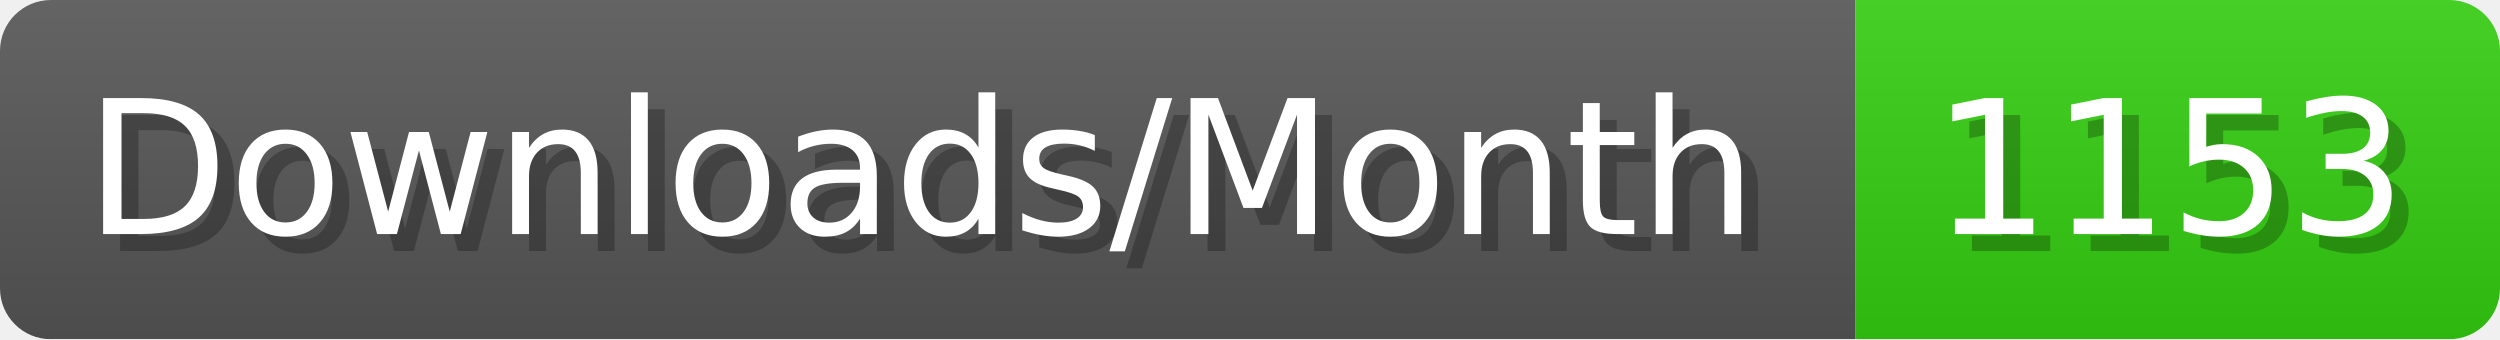
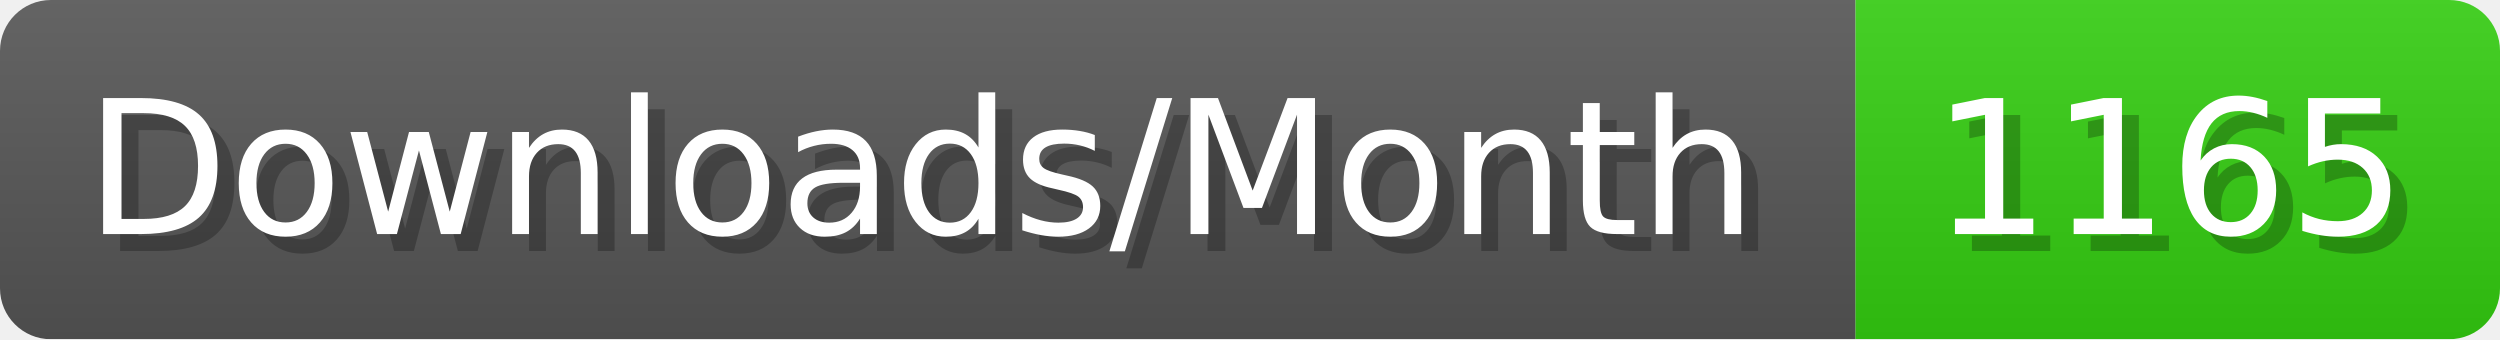
- <svg xmlns="http://www.w3.org/2000/svg" width="147.4" height="20" viewBox="0 0 1474 200" role="img" aria-label="Downloads/Month: 1153">
+ <svg xmlns="http://www.w3.org/2000/svg" width="147.4" height="20" viewBox="0 0 1474 200" role="img" aria-label="Downloads/Month: 1165">
  <linearGradient id="YlXUI" x2="0" y2="100%">
    <stop offset="0" stop-opacity=".1" stop-color="#EEE" />
    <stop offset="1" stop-opacity=".1" />
  </linearGradient>
  <mask id="JHhop">
    <rect width="1474" height="200" rx="30" fill="#FFF" />
  </mask>
  <g mask="url(#JHhop)">
    <rect width="1094" height="200" fill="#555" />
    <rect width="380" height="200" fill="#3C1" x="1094" />
    <rect width="1474" height="200" fill="url(#YlXUI)" />
  </g>
  <g aria-hidden="true" fill="#fff" text-anchor="start" font-family="Verdana,DejaVu Sans,sans-serif" font-size="110">
    <text x="60" y="148" textLength="994" fill="#000" opacity="0.25">Downloads/Month</text>
    <text x="50" y="138" textLength="994">Downloads/Month</text>
-     <text x="1149" y="148" textLength="280" fill="#000" opacity="0.25">1153</text>
-     <text x="1139" y="138" textLength="280">1153</text>
+     <text x="1149" y="148" textLength="280" fill="#000" opacity="0.25">1165</text>
+     <text x="1139" y="138" textLength="280">1165</text>
  </g>
</svg>
